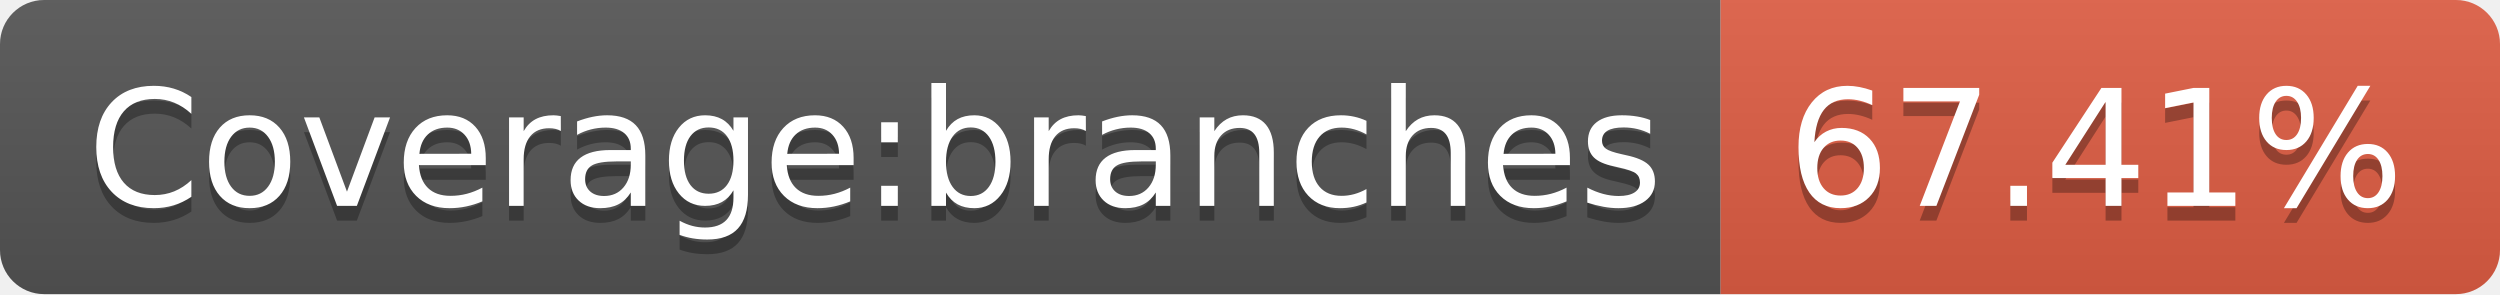
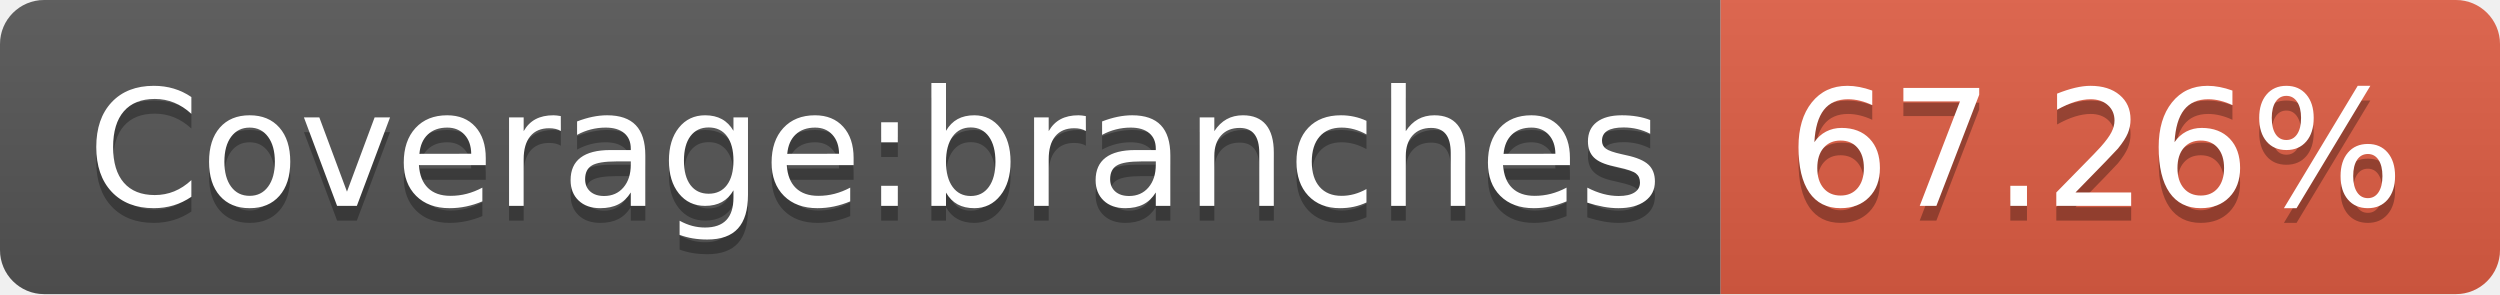
- <svg xmlns="http://www.w3.org/2000/svg" width="170" height="20" role="img" aria-label="Coverage:branches: 67.41%">
+ <svg xmlns="http://www.w3.org/2000/svg" width="170" height="20" role="img" aria-label="Coverage:branches: 67.26%">
  <linearGradient id="s" x2="0" y2="100%">
    <stop offset="0" stop-color="#bbb" stop-opacity=".1" />
    <stop offset="1" stop-opacity=".1" />
  </linearGradient>
  <clipPath id="r">
    <rect width="170" height="20" rx="3" fill="#fff" />
  </clipPath>
  <g clip-path="url(#r)">
    <rect width="117" height="20" fill="#555" />
    <rect x="117" width="53" height="20" fill="#e05d44" />
    <rect width="170" height="20" fill="url(#s)" />
  </g>
  <g fill="#fff" text-anchor="middle" font-family="Verdana,Geneva,DejaVu Sans,sans-serif" text-rendering="geometricPrecision" font-size="110">
    <text aria-hidden="true" x="595" y="150" fill="#010101" fill-opacity=".3" transform="scale(.1)" textLength="1070">Coverage:branches</text>
    <text x="595" y="140" transform="scale(.1)" fill="#fff" textLength="1070">Coverage:branches</text>
-     <text aria-hidden="true" x="1425" y="150" fill="#010101" fill-opacity=".3" transform="scale(.1)" textLength="430">67.41%</text>
-     <text x="1425" y="140" transform="scale(.1)" fill="#fff" textLength="430">67.41%</text>
+     <text aria-hidden="true" x="1425" y="150" fill="#010101" fill-opacity=".3" transform="scale(.1)" textLength="430">67.26%</text>
+     <text x="1425" y="140" transform="scale(.1)" fill="#fff" textLength="430">67.26%</text>
  </g>
</svg>
